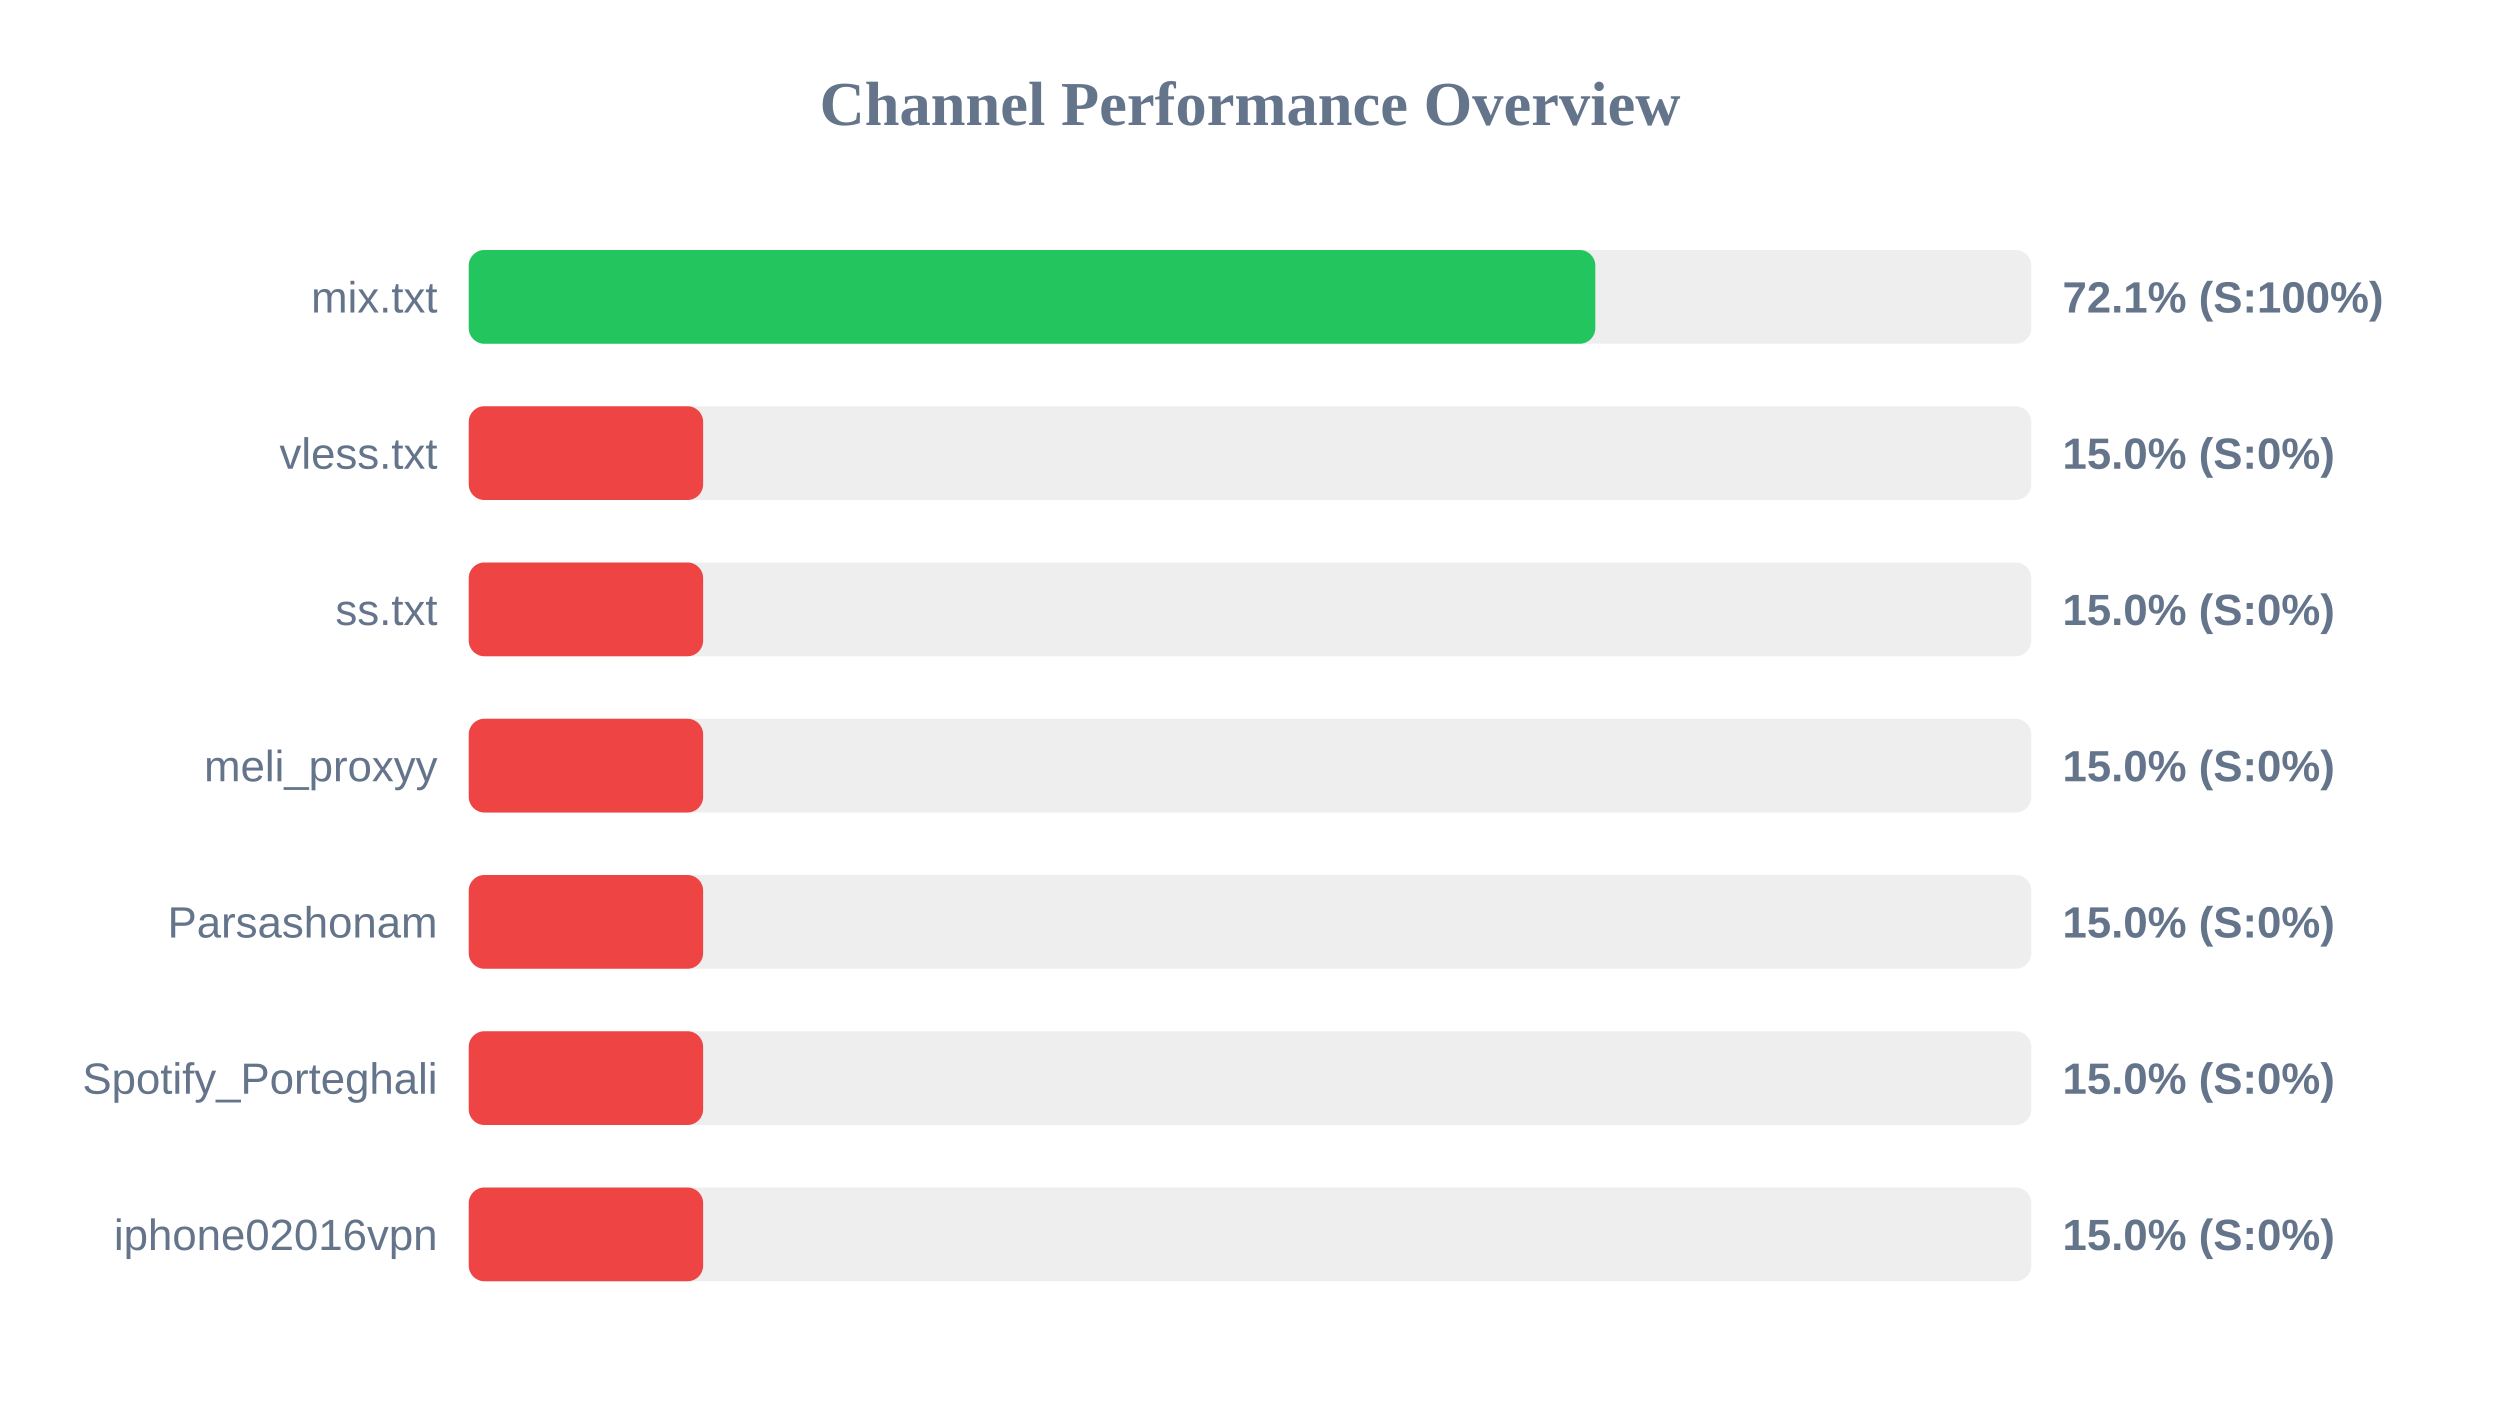
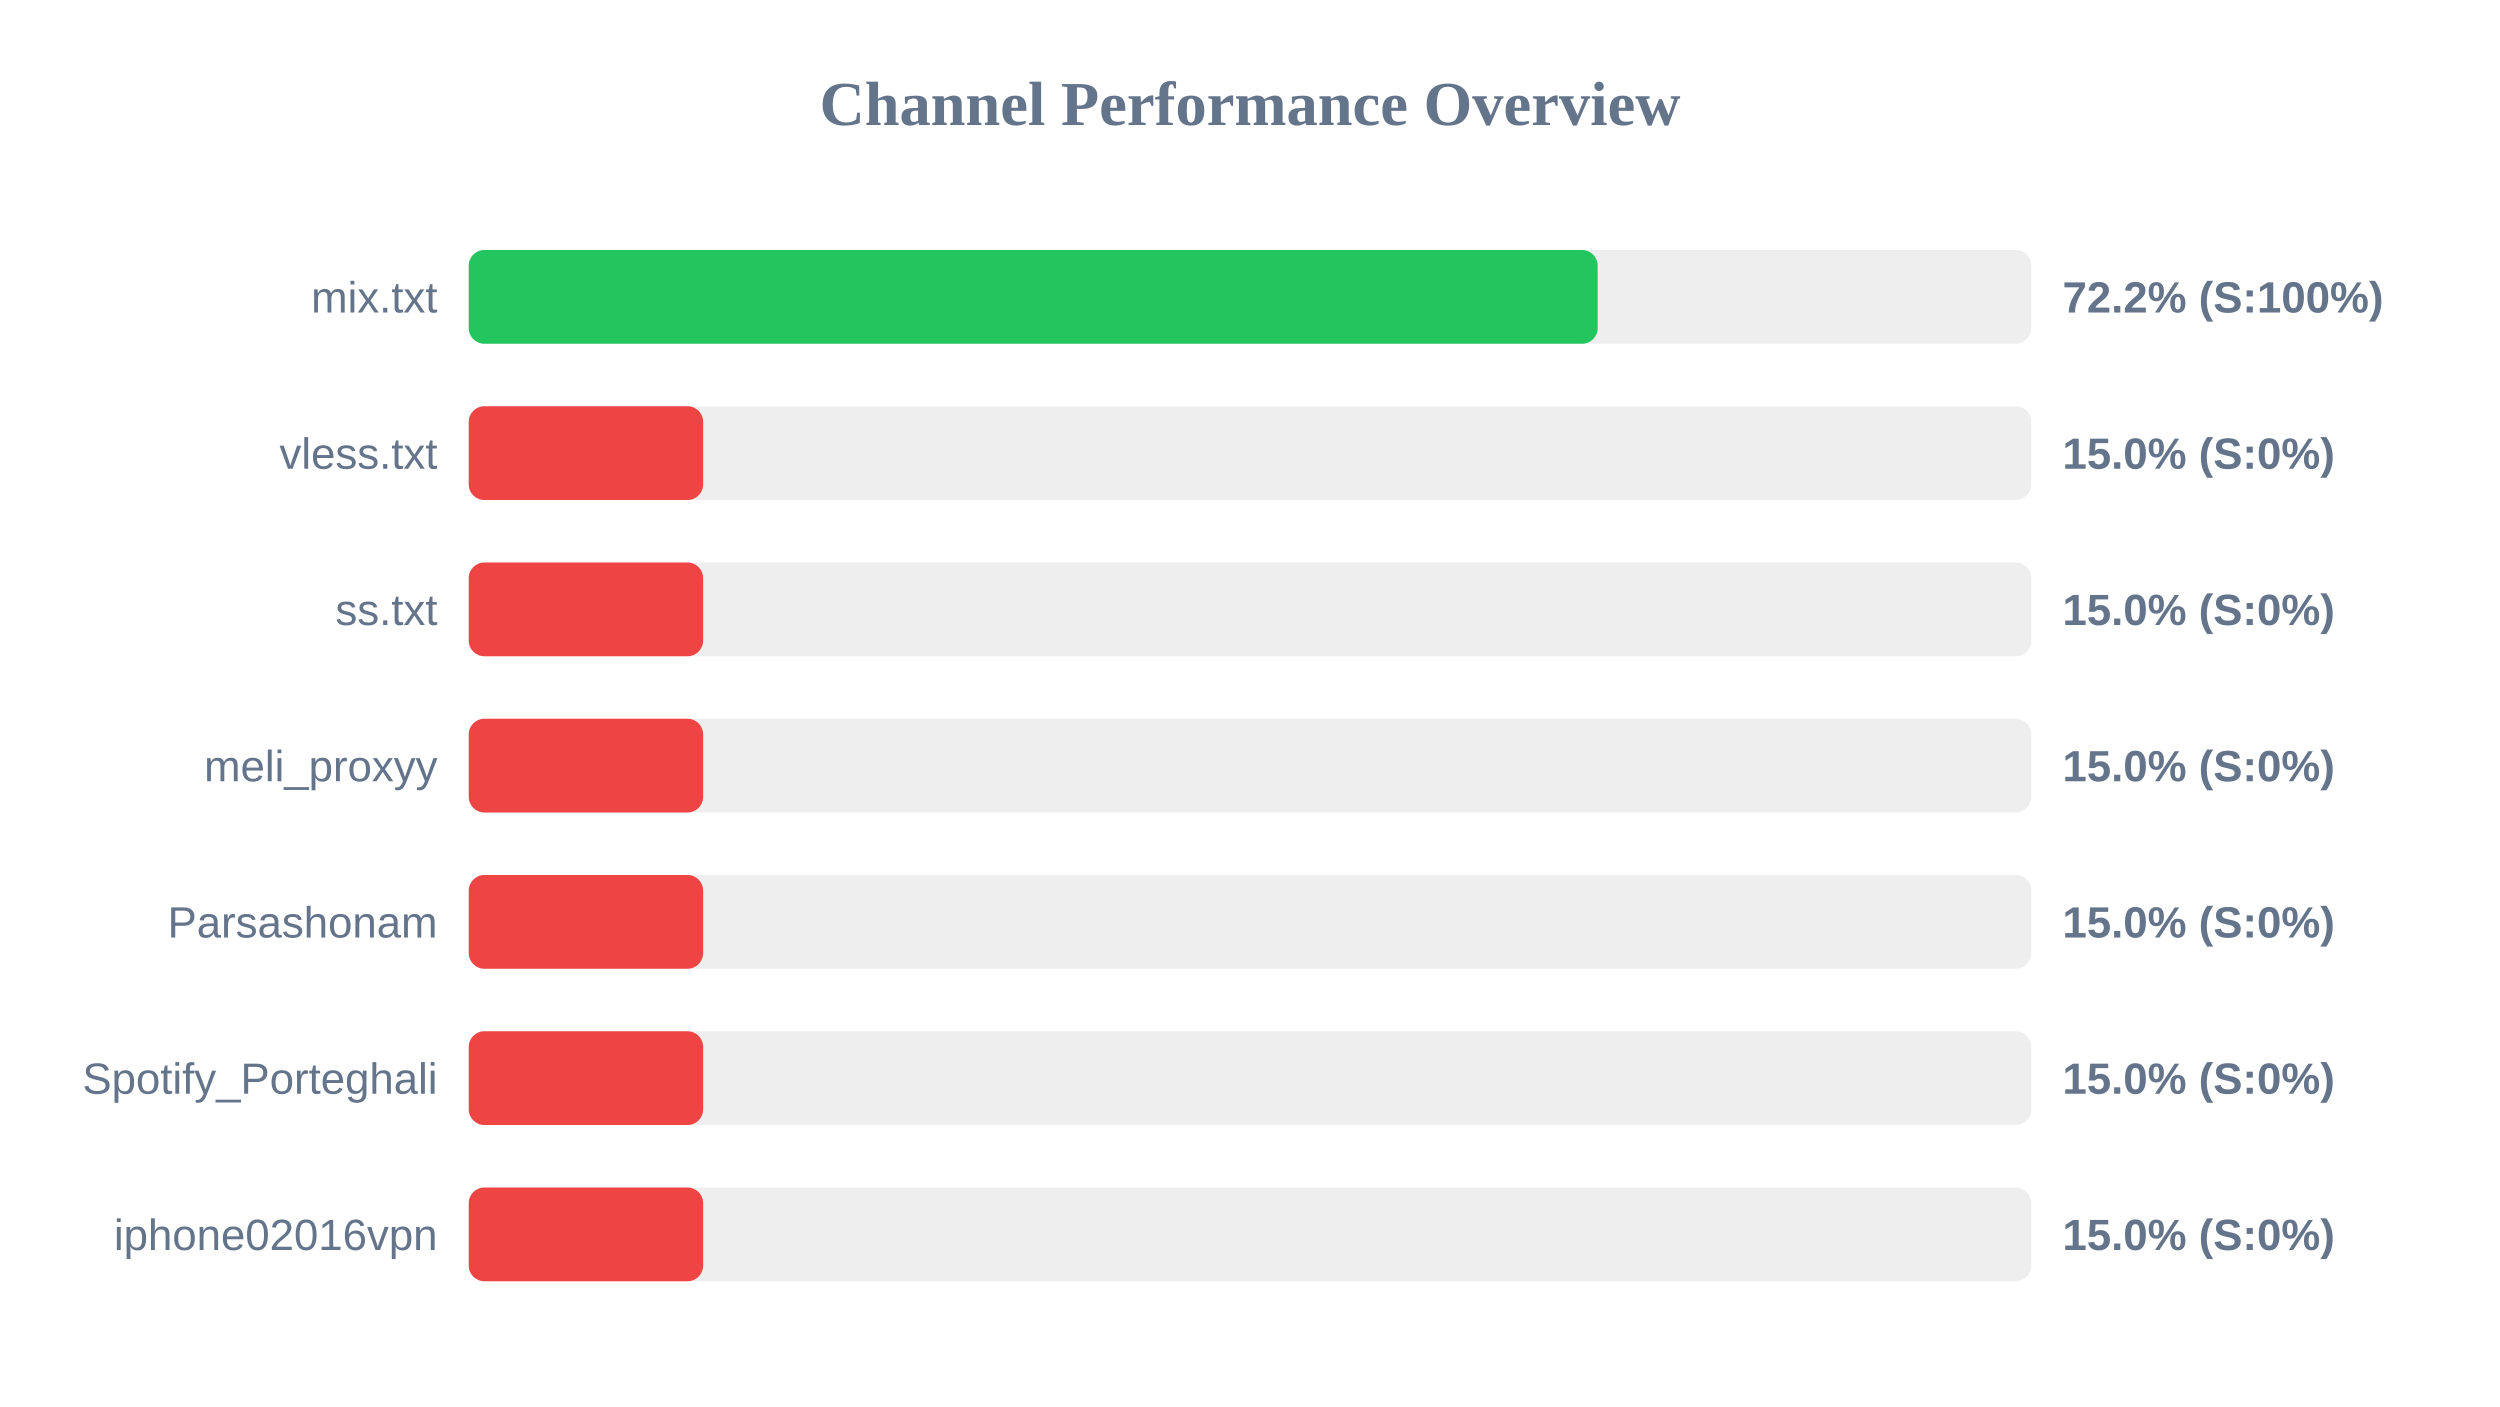
<svg xmlns="http://www.w3.org/2000/svg" width="800" height="450" version="1.1">
  <style>
        .row { font: 14px Arial; fill: #64748b; }
        .score { font: bold 14px Arial; fill: #64748b; }
    </style>
  <text x="400" y="40" text-anchor="middle" font-size="20px" font-weight="bold" fill="#64748b">Channel Performance Overview</text>
  <rect x="150" y="80" width="500" height="30" fill="#eee" rx="5" />
-   <rect x="150" y="80" width="360.5" height="30" fill="#22c55e" rx="5" />
+   <rect x="150" y="80" width="361.25" height="30" fill="#22c55e" rx="5" />
  <text x="140" y="100" text-anchor="end" class="row">mix.txt</text>
-   <text x="660" y="100" text-anchor="start" class="score">72.1% (S:100%)</text>
+   <text x="660" y="100" text-anchor="start" class="score">72.2% (S:100%)</text>
  <rect x="150" y="130" width="500" height="30" fill="#eee" rx="5" />
  <rect x="150" y="130" width="75.0" height="30" fill="#ef4444" rx="5" />
  <text x="140" y="150" text-anchor="end" class="row">vless.txt</text>
  <text x="660" y="150" text-anchor="start" class="score">15.0% (S:0%)</text>
  <rect x="150" y="180" width="500" height="30" fill="#eee" rx="5" />
  <rect x="150" y="180" width="75.0" height="30" fill="#ef4444" rx="5" />
  <text x="140" y="200" text-anchor="end" class="row">ss.txt</text>
  <text x="660" y="200" text-anchor="start" class="score">15.0% (S:0%)</text>
  <rect x="150" y="230" width="500" height="30" fill="#eee" rx="5" />
  <rect x="150" y="230" width="75.0" height="30" fill="#ef4444" rx="5" />
  <text x="140" y="250" text-anchor="end" class="row">meli_proxyy</text>
  <text x="660" y="250" text-anchor="start" class="score">15.0% (S:0%)</text>
  <rect x="150" y="280" width="500" height="30" fill="#eee" rx="5" />
  <rect x="150" y="280" width="75.0" height="30" fill="#ef4444" rx="5" />
  <text x="140" y="300" text-anchor="end" class="row">Parsashonam</text>
  <text x="660" y="300" text-anchor="start" class="score">15.0% (S:0%)</text>
  <rect x="150" y="330" width="500" height="30" fill="#eee" rx="5" />
  <rect x="150" y="330" width="75.0" height="30" fill="#ef4444" rx="5" />
  <text x="140" y="350" text-anchor="end" class="row">Spotify_Porteghali</text>
  <text x="660" y="350" text-anchor="start" class="score">15.0% (S:0%)</text>
  <rect x="150" y="380" width="500" height="30" fill="#eee" rx="5" />
  <rect x="150" y="380" width="75.0" height="30" fill="#ef4444" rx="5" />
  <text x="140" y="400" text-anchor="end" class="row">iphone02016vpn</text>
  <text x="660" y="400" text-anchor="start" class="score">15.0% (S:0%)</text>
</svg>
